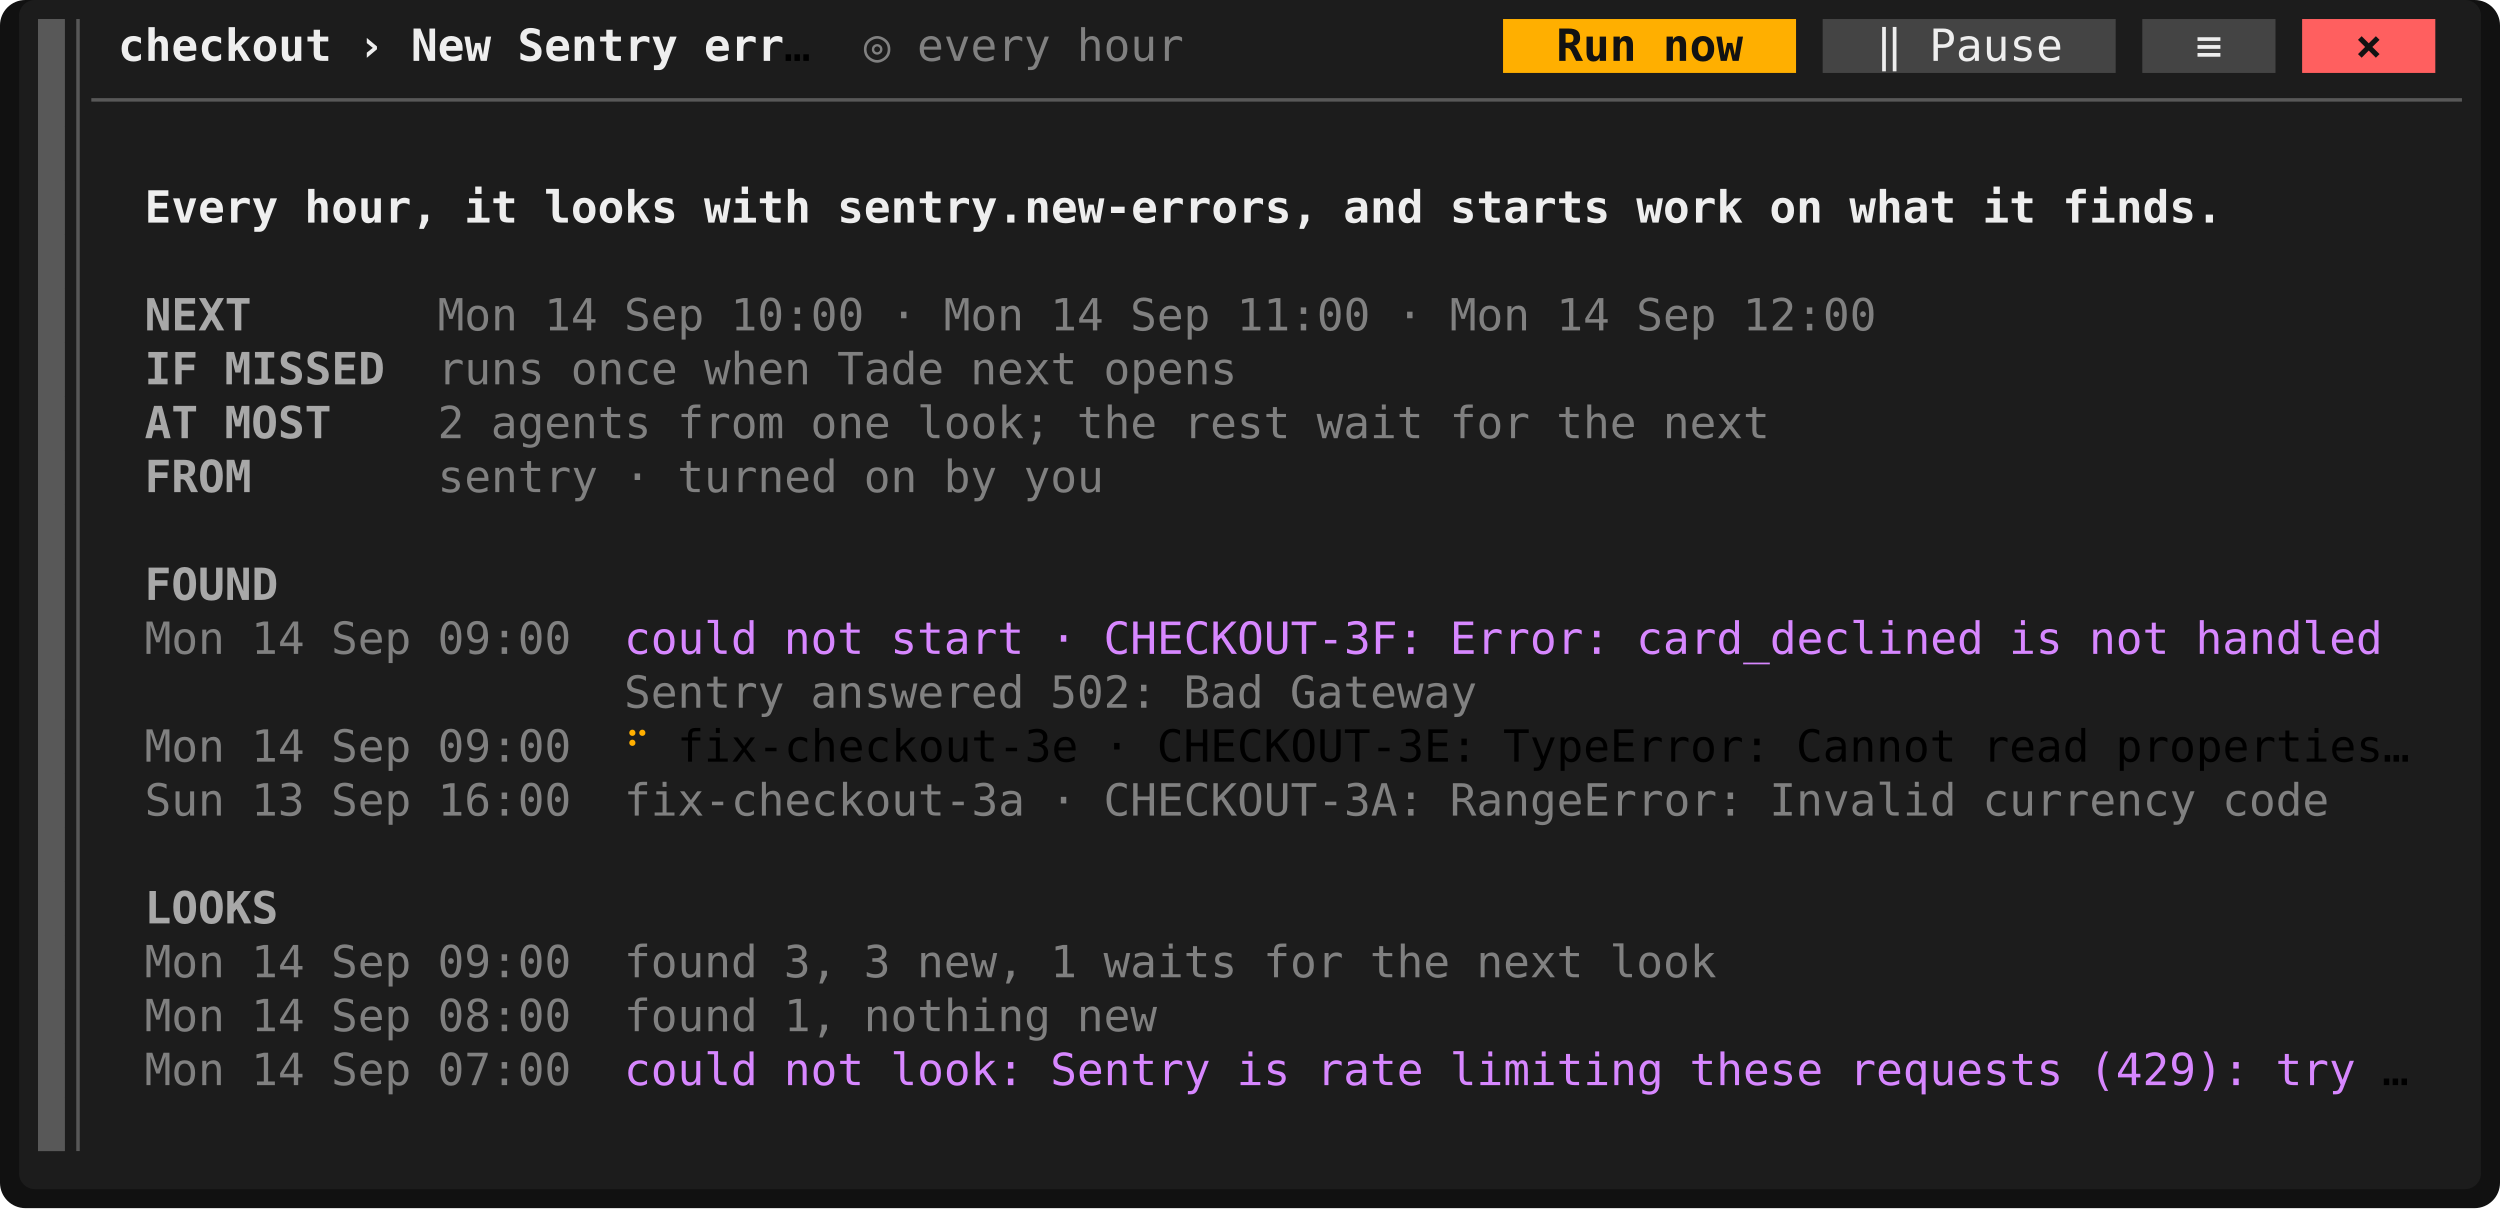
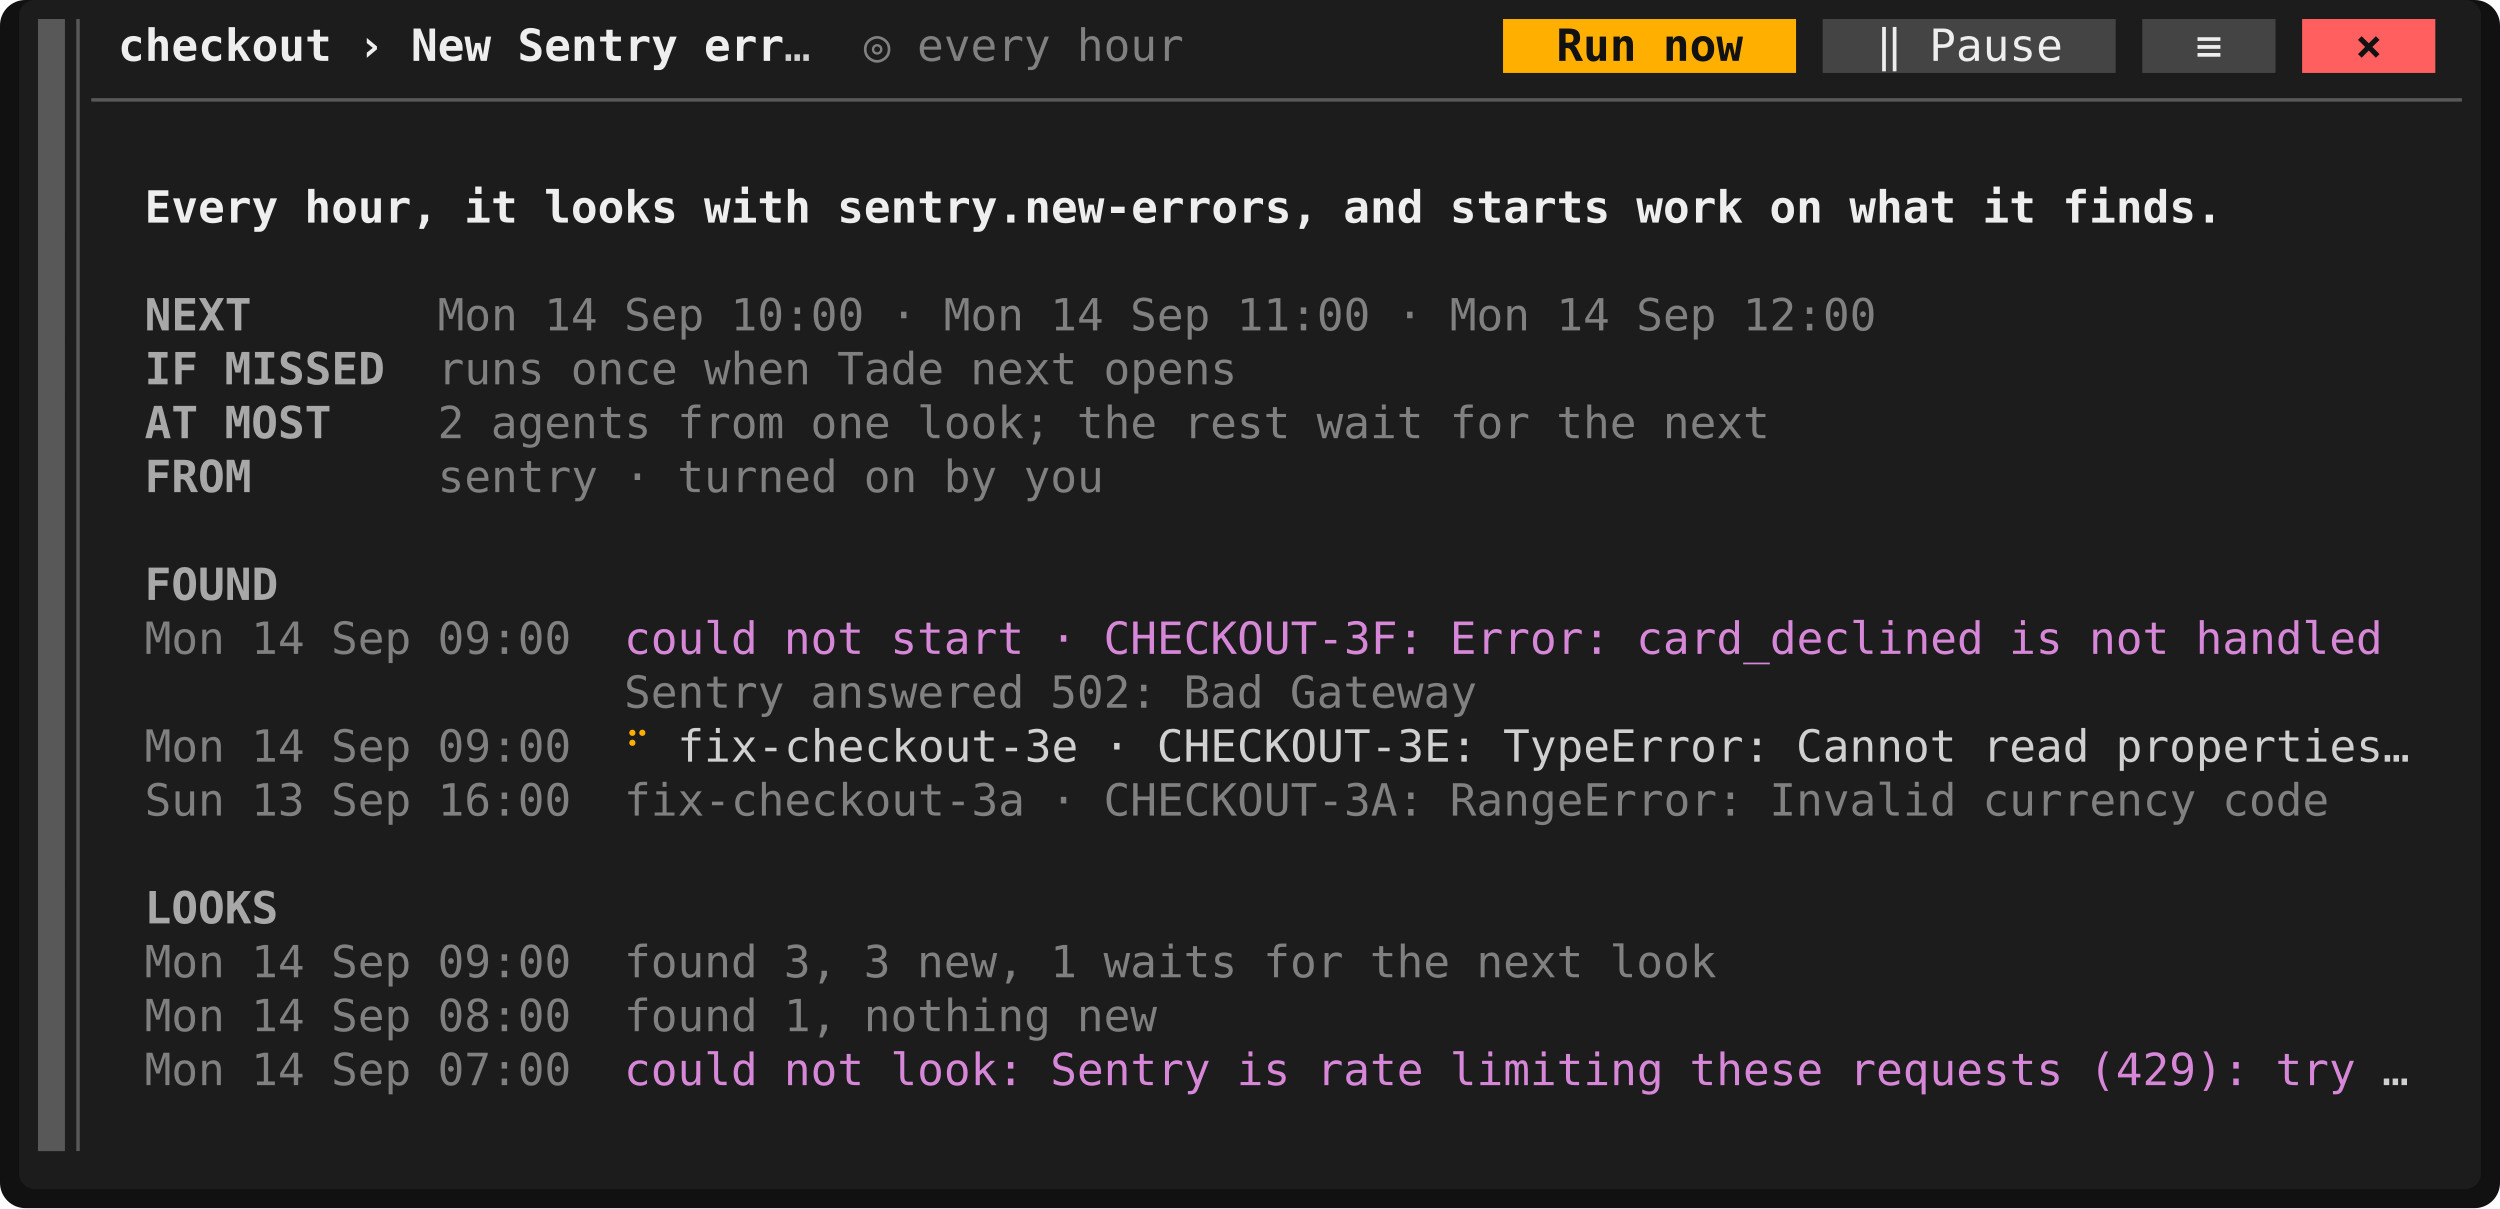
<svg xmlns="http://www.w3.org/2000/svg" viewBox="0 0 788.4 381" width="788.4" height="381" font-family="ui-monospace,SFMono-Regular,Menlo,Consolas,'DejaVu Sans Mono','Liberation Mono',monospace" font-size="14" role="img" aria-label="Tade">
  <rect width="788.4" height="381" rx="8" fill="#111111" />
  <rect x="6" y="0" width="776.4" height="375" rx="5" fill="#1c1c1c" />
-   <rect x="12" y="6" width="8.4" height="17" fill="rgb(88,88,88)" />
-   <rect x="474" y="6" width="92.4" height="17" fill="rgb(255,175,0)" />
-   <rect x="574.8" y="6" width="92.4" height="17" fill="rgb(68,68,68)" />
-   <rect x="675.6" y="6" width="42" height="17" fill="rgb(68,68,68)" />
-   <rect x="726" y="6" width="42" height="17" fill="rgb(255,95,95)" />
-   <rect x="12" y="23" width="8.4" height="17" fill="rgb(88,88,88)" />
-   <rect x="12" y="40" width="8.4" height="17" fill="rgb(88,88,88)" />
-   <rect x="12" y="57" width="8.4" height="17" fill="rgb(88,88,88)" />
-   <rect x="12" y="74" width="8.4" height="17" fill="rgb(88,88,88)" />
-   <rect x="12" y="91" width="8.4" height="17" fill="rgb(88,88,88)" />
-   <rect x="12" y="108" width="8.4" height="17" fill="rgb(88,88,88)" />
-   <rect x="12" y="125" width="8.4" height="17" fill="rgb(88,88,88)" />
-   <rect x="12" y="142" width="8.4" height="17" fill="rgb(88,88,88)" />
-   <rect x="12" y="159" width="8.4" height="17" fill="rgb(88,88,88)" />
-   <rect x="12" y="176" width="8.4" height="17" fill="rgb(88,88,88)" />
-   <rect x="12" y="193" width="8.4" height="17" fill="rgb(88,88,88)" />
-   <rect x="12" y="210" width="8.4" height="17" fill="rgb(88,88,88)" />
-   <rect x="12" y="227" width="8.4" height="17" fill="rgb(88,88,88)" />
-   <rect x="12" y="244" width="8.4" height="17" fill="rgb(88,88,88)" />
-   <rect x="12" y="261" width="8.4" height="17" fill="rgb(88,88,88)" />
-   <rect x="12" y="278" width="8.4" height="17" fill="rgb(88,88,88)" />
-   <rect x="12" y="295" width="8.4" height="17" fill="rgb(88,88,88)" />
-   <rect x="12" y="312" width="8.4" height="17" fill="rgb(88,88,88)" />
-   <rect x="12" y="329" width="8.4" height="17" fill="rgb(88,88,88)" />
-   <rect x="12" y="346" width="8.4" height="17" fill="rgb(88,88,88)" />
-   <rect x="12" y="6" width="8.4" height="357" fill="rgb(88,88,88)" />
-   <line x1="24.6" y1="6" x2="24.6" y2="363" stroke="rgb(88,88,88)" stroke-width="1.1" />
-   <line x1="28.8" y1="31.5" x2="776.4" y2="31.5" stroke="rgb(88,88,88)" stroke-width="1.1" />
-   <text x="37.2" y="19.2" textLength="67.2" lengthAdjust="spacingAndGlyphs" fill="rgb(238,238,238)" font-weight="700">checkout</text>
-   <text x="112.8" y="19.2" textLength="8.4" lengthAdjust="spacingAndGlyphs" fill="rgb(238,238,238)" font-weight="700">›</text>
-   <text x="129.6" y="19.2" textLength="25.2" lengthAdjust="spacingAndGlyphs" fill="rgb(238,238,238)" font-weight="700">New</text>
-   <text x="163.2" y="19.2" textLength="50.4" lengthAdjust="spacingAndGlyphs" fill="rgb(238,238,238)" font-weight="700">Sentry</text>
-   <text x="222" y="19.2" textLength="25.2" lengthAdjust="spacingAndGlyphs" fill="rgb(238,238,238)" font-weight="700">err</text>
-   <text x="247.2" y="19.2" textLength="8.4" lengthAdjust="spacingAndGlyphs">…</text>
-   <text x="272.4" y="19.2" textLength="8.4" lengthAdjust="spacingAndGlyphs" fill="rgb(128,128,128)">◎</text>
-   <text x="289.2" y="19.2" textLength="42" lengthAdjust="spacingAndGlyphs" fill="rgb(128,128,128)">every</text>
-   <text x="339.6" y="19.2" textLength="33.6" lengthAdjust="spacingAndGlyphs" fill="rgb(128,128,128)">hour</text>
-   <text x="490.8" y="19.2" textLength="25.2" lengthAdjust="spacingAndGlyphs" fill="rgb(18,18,18)" font-weight="700">Run</text>
-   <text x="524.4" y="19.2" textLength="25.2" lengthAdjust="spacingAndGlyphs" fill="rgb(18,18,18)" font-weight="700">now</text>
-   <text x="591.6" y="19.2" textLength="8.4" lengthAdjust="spacingAndGlyphs" fill="rgb(238,238,238)">‖</text>
-   <text x="608.4" y="19.2" textLength="42" lengthAdjust="spacingAndGlyphs" fill="rgb(238,238,238)">Pause</text>
-   <text x="692.4" y="19.2" textLength="8.4" lengthAdjust="spacingAndGlyphs" fill="rgb(238,238,238)">≡</text>
-   <text x="742.8" y="19.2" textLength="8.4" lengthAdjust="spacingAndGlyphs" fill="rgb(18,18,18)" font-weight="700">×</text>
-   <text x="45.6" y="70.2" textLength="42" lengthAdjust="spacingAndGlyphs" fill="rgb(238,238,238)" font-weight="700">Every</text>
-   <text x="96" y="70.2" textLength="42" lengthAdjust="spacingAndGlyphs" fill="rgb(238,238,238)" font-weight="700">hour,</text>
-   <text x="146.4" y="70.2" textLength="16.8" lengthAdjust="spacingAndGlyphs" fill="rgb(238,238,238)" font-weight="700">it</text>
-   <text x="171.6" y="70.2" textLength="42" lengthAdjust="spacingAndGlyphs" fill="rgb(238,238,238)" font-weight="700">looks</text>
-   <text x="222" y="70.2" textLength="33.6" lengthAdjust="spacingAndGlyphs" fill="rgb(238,238,238)" font-weight="700">with</text>
-   <text x="264" y="70.2" textLength="151.2" lengthAdjust="spacingAndGlyphs" fill="rgb(238,238,238)" font-weight="700">sentry.new-errors,</text>
-   <text x="423.6" y="70.2" textLength="25.2" lengthAdjust="spacingAndGlyphs" fill="rgb(238,238,238)" font-weight="700">and</text>
-   <text x="457.2" y="70.2" textLength="50.4" lengthAdjust="spacingAndGlyphs" fill="rgb(238,238,238)" font-weight="700">starts</text>
-   <text x="516" y="70.2" textLength="33.6" lengthAdjust="spacingAndGlyphs" fill="rgb(238,238,238)" font-weight="700">work</text>
-   <text x="558" y="70.2" textLength="16.8" lengthAdjust="spacingAndGlyphs" fill="rgb(238,238,238)" font-weight="700">on</text>
-   <text x="583.2" y="70.2" textLength="33.6" lengthAdjust="spacingAndGlyphs" fill="rgb(238,238,238)" font-weight="700">what</text>
-   <text x="625.2" y="70.2" textLength="16.8" lengthAdjust="spacingAndGlyphs" fill="rgb(238,238,238)" font-weight="700">it</text>
-   <text x="650.4" y="70.2" textLength="50.4" lengthAdjust="spacingAndGlyphs" fill="rgb(238,238,238)" font-weight="700">finds.</text>
-   <text x="45.6" y="104.2" textLength="33.6" lengthAdjust="spacingAndGlyphs" fill="rgb(168,168,168)" font-weight="700">NEXT</text>
-   <text x="138" y="104.2" textLength="25.2" lengthAdjust="spacingAndGlyphs" fill="rgb(128,128,128)">Mon</text>
-   <text x="171.6" y="104.2" textLength="16.8" lengthAdjust="spacingAndGlyphs" fill="rgb(128,128,128)">14</text>
-   <text x="196.8" y="104.2" textLength="25.2" lengthAdjust="spacingAndGlyphs" fill="rgb(128,128,128)">Sep</text>
-   <text x="230.4" y="104.2" textLength="42" lengthAdjust="spacingAndGlyphs" fill="rgb(128,128,128)">10:00</text>
-   <text x="280.8" y="104.2" textLength="8.4" lengthAdjust="spacingAndGlyphs" fill="rgb(128,128,128)">·</text>
-   <text x="297.6" y="104.2" textLength="25.2" lengthAdjust="spacingAndGlyphs" fill="rgb(128,128,128)">Mon</text>
-   <text x="331.2" y="104.2" textLength="16.8" lengthAdjust="spacingAndGlyphs" fill="rgb(128,128,128)">14</text>
-   <text x="356.4" y="104.2" textLength="25.2" lengthAdjust="spacingAndGlyphs" fill="rgb(128,128,128)">Sep</text>
-   <text x="390" y="104.2" textLength="42" lengthAdjust="spacingAndGlyphs" fill="rgb(128,128,128)">11:00</text>
-   <text x="440.4" y="104.2" textLength="8.4" lengthAdjust="spacingAndGlyphs" fill="rgb(128,128,128)">·</text>
-   <text x="457.2" y="104.2" textLength="25.2" lengthAdjust="spacingAndGlyphs" fill="rgb(128,128,128)">Mon</text>
-   <text x="490.8" y="104.2" textLength="16.8" lengthAdjust="spacingAndGlyphs" fill="rgb(128,128,128)">14</text>
-   <text x="516" y="104.2" textLength="25.2" lengthAdjust="spacingAndGlyphs" fill="rgb(128,128,128)">Sep</text>
-   <text x="549.6" y="104.2" textLength="42" lengthAdjust="spacingAndGlyphs" fill="rgb(128,128,128)">12:00</text>
-   <text x="45.6" y="121.2" textLength="16.8" lengthAdjust="spacingAndGlyphs" fill="rgb(168,168,168)" font-weight="700">IF</text>
-   <text x="70.8" y="121.2" textLength="50.4" lengthAdjust="spacingAndGlyphs" fill="rgb(168,168,168)" font-weight="700">MISSED</text>
-   <text x="138" y="121.2" textLength="33.6" lengthAdjust="spacingAndGlyphs" fill="rgb(128,128,128)">runs</text>
-   <text x="180" y="121.2" textLength="33.6" lengthAdjust="spacingAndGlyphs" fill="rgb(128,128,128)">once</text>
-   <text x="222" y="121.2" textLength="33.6" lengthAdjust="spacingAndGlyphs" fill="rgb(128,128,128)">when</text>
-   <text x="264" y="121.2" textLength="33.6" lengthAdjust="spacingAndGlyphs" fill="rgb(128,128,128)">Tade</text>
-   <text x="306" y="121.2" textLength="33.6" lengthAdjust="spacingAndGlyphs" fill="rgb(128,128,128)">next</text>
-   <text x="348" y="121.2" textLength="42" lengthAdjust="spacingAndGlyphs" fill="rgb(128,128,128)">opens</text>
-   <text x="45.6" y="138.2" textLength="16.8" lengthAdjust="spacingAndGlyphs" fill="rgb(168,168,168)" font-weight="700">AT</text>
-   <text x="70.8" y="138.2" textLength="33.6" lengthAdjust="spacingAndGlyphs" fill="rgb(168,168,168)" font-weight="700">MOST</text>
-   <text x="138" y="138.2" textLength="8.4" lengthAdjust="spacingAndGlyphs" fill="rgb(128,128,128)">2</text>
-   <text x="154.8" y="138.2" textLength="50.4" lengthAdjust="spacingAndGlyphs" fill="rgb(128,128,128)">agents</text>
-   <text x="213.6" y="138.2" textLength="33.6" lengthAdjust="spacingAndGlyphs" fill="rgb(128,128,128)">from</text>
-   <text x="255.6" y="138.2" textLength="25.2" lengthAdjust="spacingAndGlyphs" fill="rgb(128,128,128)">one</text>
-   <text x="289.2" y="138.2" textLength="42" lengthAdjust="spacingAndGlyphs" fill="rgb(128,128,128)">look;</text>
-   <text x="339.6" y="138.2" textLength="25.2" lengthAdjust="spacingAndGlyphs" fill="rgb(128,128,128)">the</text>
-   <text x="373.2" y="138.2" textLength="33.6" lengthAdjust="spacingAndGlyphs" fill="rgb(128,128,128)">rest</text>
-   <text x="415.2" y="138.2" textLength="33.6" lengthAdjust="spacingAndGlyphs" fill="rgb(128,128,128)">wait</text>
-   <text x="457.2" y="138.2" textLength="25.2" lengthAdjust="spacingAndGlyphs" fill="rgb(128,128,128)">for</text>
-   <text x="490.8" y="138.2" textLength="25.2" lengthAdjust="spacingAndGlyphs" fill="rgb(128,128,128)">the</text>
-   <text x="524.4" y="138.2" textLength="33.6" lengthAdjust="spacingAndGlyphs" fill="rgb(128,128,128)">next</text>
-   <text x="45.6" y="155.2" textLength="33.6" lengthAdjust="spacingAndGlyphs" fill="rgb(168,168,168)" font-weight="700">FROM</text>
-   <text x="138" y="155.2" textLength="50.4" lengthAdjust="spacingAndGlyphs" fill="rgb(128,128,128)">sentry</text>
-   <text x="196.8" y="155.2" textLength="8.4" lengthAdjust="spacingAndGlyphs" fill="rgb(128,128,128)">·</text>
-   <text x="213.6" y="155.2" textLength="50.4" lengthAdjust="spacingAndGlyphs" fill="rgb(128,128,128)">turned</text>
-   <text x="272.4" y="155.2" textLength="16.8" lengthAdjust="spacingAndGlyphs" fill="rgb(128,128,128)">on</text>
-   <text x="297.6" y="155.2" textLength="16.8" lengthAdjust="spacingAndGlyphs" fill="rgb(128,128,128)">by</text>
-   <text x="322.8" y="155.2" textLength="25.2" lengthAdjust="spacingAndGlyphs" fill="rgb(128,128,128)">you</text>
-   <text x="45.6" y="189.2" textLength="42" lengthAdjust="spacingAndGlyphs" fill="rgb(168,168,168)" font-weight="700">FOUND</text>
-   <text x="45.6" y="206.2" textLength="25.2" lengthAdjust="spacingAndGlyphs" fill="rgb(128,128,128)">Mon</text>
-   <text x="79.2" y="206.2" textLength="16.8" lengthAdjust="spacingAndGlyphs" fill="rgb(128,128,128)">14</text>
-   <text x="104.4" y="206.2" textLength="25.2" lengthAdjust="spacingAndGlyphs" fill="rgb(128,128,128)">Sep</text>
-   <text x="138" y="206.2" textLength="42" lengthAdjust="spacingAndGlyphs" fill="rgb(128,128,128)">09:00</text>
-   <text x="196.8" y="206.2" textLength="42" lengthAdjust="spacingAndGlyphs" fill="rgb(215,135,255)">could</text>
-   <text x="247.2" y="206.2" textLength="25.2" lengthAdjust="spacingAndGlyphs" fill="rgb(215,135,255)">not</text>
-   <text x="280.8" y="206.2" textLength="42" lengthAdjust="spacingAndGlyphs" fill="rgb(215,135,255)">start</text>
-   <text x="331.2" y="206.2" textLength="8.4" lengthAdjust="spacingAndGlyphs" fill="rgb(215,135,255)">·</text>
-   <text x="348" y="206.2" textLength="100.8" lengthAdjust="spacingAndGlyphs" fill="rgb(215,135,255)">CHECKOUT-3F:</text>
-   <text x="457.2" y="206.2" textLength="50.4" lengthAdjust="spacingAndGlyphs" fill="rgb(215,135,255)">Error:</text>
-   <text x="516" y="206.2" textLength="109.2" lengthAdjust="spacingAndGlyphs" fill="rgb(215,135,255)">card_declined</text>
-   <text x="633.6" y="206.2" textLength="16.8" lengthAdjust="spacingAndGlyphs" fill="rgb(215,135,255)">is</text>
-   <text x="658.8" y="206.2" textLength="25.2" lengthAdjust="spacingAndGlyphs" fill="rgb(215,135,255)">not</text>
-   <text x="692.4" y="206.2" textLength="58.8" lengthAdjust="spacingAndGlyphs" fill="rgb(215,135,255)">handled</text>
-   <text x="196.8" y="223.2" textLength="50.4" lengthAdjust="spacingAndGlyphs" fill="rgb(128,128,128)">Sentry</text>
-   <text x="255.6" y="223.2" textLength="67.2" lengthAdjust="spacingAndGlyphs" fill="rgb(128,128,128)">answered</text>
-   <text x="331.2" y="223.2" textLength="33.6" lengthAdjust="spacingAndGlyphs" fill="rgb(128,128,128)">502:</text>
-   <text x="373.2" y="223.2" textLength="25.2" lengthAdjust="spacingAndGlyphs" fill="rgb(128,128,128)">Bad</text>
-   <text x="406.8" y="223.2" textLength="58.8" lengthAdjust="spacingAndGlyphs" fill="rgb(128,128,128)">Gateway</text>
-   <text x="45.6" y="240.2" textLength="25.2" lengthAdjust="spacingAndGlyphs" fill="rgb(128,128,128)">Mon</text>
-   <text x="79.2" y="240.2" textLength="16.8" lengthAdjust="spacingAndGlyphs" fill="rgb(128,128,128)">14</text>
-   <text x="104.4" y="240.2" textLength="25.2" lengthAdjust="spacingAndGlyphs" fill="rgb(128,128,128)">Sep</text>
-   <text x="138" y="240.2" textLength="42" lengthAdjust="spacingAndGlyphs" fill="rgb(128,128,128)">09:00</text>
-   <text x="196.8" y="240.2" textLength="8.4" lengthAdjust="spacingAndGlyphs" fill="rgb(255,175,0)">⠋</text>
-   <text x="213.6" y="240.2" textLength="126" lengthAdjust="spacingAndGlyphs">fix-checkout-3e</text>
-   <text x="348" y="240.2" textLength="8.4" lengthAdjust="spacingAndGlyphs">·</text>
-   <text x="364.8" y="240.2" textLength="100.8" lengthAdjust="spacingAndGlyphs">CHECKOUT-3E:</text>
-   <text x="474" y="240.2" textLength="84" lengthAdjust="spacingAndGlyphs">TypeError:</text>
-   <text x="566.4" y="240.2" textLength="50.4" lengthAdjust="spacingAndGlyphs">Cannot</text>
-   <text x="625.2" y="240.2" textLength="33.6" lengthAdjust="spacingAndGlyphs">read</text>
-   <text x="667.2" y="240.2" textLength="92.4" lengthAdjust="spacingAndGlyphs">properties…</text>
-   <text x="45.6" y="257.2" textLength="25.2" lengthAdjust="spacingAndGlyphs" fill="rgb(128,128,128)">Sun</text>
-   <text x="79.2" y="257.2" textLength="16.8" lengthAdjust="spacingAndGlyphs" fill="rgb(128,128,128)">13</text>
-   <text x="104.4" y="257.2" textLength="25.2" lengthAdjust="spacingAndGlyphs" fill="rgb(128,128,128)">Sep</text>
-   <text x="138" y="257.2" textLength="42" lengthAdjust="spacingAndGlyphs" fill="rgb(128,128,128)">16:00</text>
-   <text x="196.8" y="257.2" textLength="126" lengthAdjust="spacingAndGlyphs" fill="rgb(128,128,128)">fix-checkout-3a</text>
-   <text x="331.2" y="257.2" textLength="8.4" lengthAdjust="spacingAndGlyphs" fill="rgb(128,128,128)">·</text>
-   <text x="348" y="257.2" textLength="100.8" lengthAdjust="spacingAndGlyphs" fill="rgb(128,128,128)">CHECKOUT-3A:</text>
-   <text x="457.2" y="257.2" textLength="92.4" lengthAdjust="spacingAndGlyphs" fill="rgb(128,128,128)">RangeError:</text>
-   <text x="558" y="257.2" textLength="58.8" lengthAdjust="spacingAndGlyphs" fill="rgb(128,128,128)">Invalid</text>
-   <text x="625.2" y="257.2" textLength="67.2" lengthAdjust="spacingAndGlyphs" fill="rgb(128,128,128)">currency</text>
-   <text x="700.8" y="257.2" textLength="33.6" lengthAdjust="spacingAndGlyphs" fill="rgb(128,128,128)">code</text>
-   <text x="45.6" y="291.2" textLength="42" lengthAdjust="spacingAndGlyphs" fill="rgb(168,168,168)" font-weight="700">LOOKS</text>
-   <text x="45.6" y="308.2" textLength="25.2" lengthAdjust="spacingAndGlyphs" fill="rgb(128,128,128)">Mon</text>
-   <text x="79.2" y="308.2" textLength="16.8" lengthAdjust="spacingAndGlyphs" fill="rgb(128,128,128)">14</text>
-   <text x="104.4" y="308.2" textLength="25.2" lengthAdjust="spacingAndGlyphs" fill="rgb(128,128,128)">Sep</text>
-   <text x="138" y="308.2" textLength="42" lengthAdjust="spacingAndGlyphs" fill="rgb(128,128,128)">09:00</text>
-   <text x="196.8" y="308.2" textLength="42" lengthAdjust="spacingAndGlyphs" fill="rgb(128,128,128)">found</text>
-   <text x="247.2" y="308.2" textLength="16.8" lengthAdjust="spacingAndGlyphs" fill="rgb(128,128,128)">3,</text>
-   <text x="272.4" y="308.2" textLength="8.4" lengthAdjust="spacingAndGlyphs" fill="rgb(128,128,128)">3</text>
-   <text x="289.2" y="308.2" textLength="33.6" lengthAdjust="spacingAndGlyphs" fill="rgb(128,128,128)">new,</text>
-   <text x="331.2" y="308.2" textLength="8.4" lengthAdjust="spacingAndGlyphs" fill="rgb(128,128,128)">1</text>
-   <text x="348" y="308.2" textLength="42" lengthAdjust="spacingAndGlyphs" fill="rgb(128,128,128)">waits</text>
-   <text x="398.4" y="308.2" textLength="25.2" lengthAdjust="spacingAndGlyphs" fill="rgb(128,128,128)">for</text>
-   <text x="432" y="308.2" textLength="25.2" lengthAdjust="spacingAndGlyphs" fill="rgb(128,128,128)">the</text>
-   <text x="465.6" y="308.2" textLength="33.6" lengthAdjust="spacingAndGlyphs" fill="rgb(128,128,128)">next</text>
-   <text x="507.6" y="308.2" textLength="33.6" lengthAdjust="spacingAndGlyphs" fill="rgb(128,128,128)">look</text>
-   <text x="45.6" y="325.2" textLength="25.2" lengthAdjust="spacingAndGlyphs" fill="rgb(128,128,128)">Mon</text>
-   <text x="79.2" y="325.2" textLength="16.8" lengthAdjust="spacingAndGlyphs" fill="rgb(128,128,128)">14</text>
-   <text x="104.4" y="325.2" textLength="25.2" lengthAdjust="spacingAndGlyphs" fill="rgb(128,128,128)">Sep</text>
-   <text x="138" y="325.2" textLength="42" lengthAdjust="spacingAndGlyphs" fill="rgb(128,128,128)">08:00</text>
-   <text x="196.8" y="325.2" textLength="42" lengthAdjust="spacingAndGlyphs" fill="rgb(128,128,128)">found</text>
-   <text x="247.2" y="325.2" textLength="16.8" lengthAdjust="spacingAndGlyphs" fill="rgb(128,128,128)">1,</text>
-   <text x="272.4" y="325.2" textLength="58.8" lengthAdjust="spacingAndGlyphs" fill="rgb(128,128,128)">nothing</text>
-   <text x="339.6" y="325.2" textLength="25.2" lengthAdjust="spacingAndGlyphs" fill="rgb(128,128,128)">new</text>
-   <text x="45.6" y="342.2" textLength="25.2" lengthAdjust="spacingAndGlyphs" fill="rgb(128,128,128)">Mon</text>
-   <text x="79.2" y="342.2" textLength="16.8" lengthAdjust="spacingAndGlyphs" fill="rgb(128,128,128)">14</text>
-   <text x="104.4" y="342.2" textLength="25.2" lengthAdjust="spacingAndGlyphs" fill="rgb(128,128,128)">Sep</text>
-   <text x="138" y="342.2" textLength="42" lengthAdjust="spacingAndGlyphs" fill="rgb(128,128,128)">07:00</text>
-   <text x="196.8" y="342.2" textLength="42" lengthAdjust="spacingAndGlyphs" fill="rgb(215,135,255)">could</text>
-   <text x="247.2" y="342.2" textLength="25.2" lengthAdjust="spacingAndGlyphs" fill="rgb(215,135,255)">not</text>
-   <text x="280.8" y="342.2" textLength="42" lengthAdjust="spacingAndGlyphs" fill="rgb(215,135,255)">look:</text>
-   <text x="331.2" y="342.2" textLength="50.4" lengthAdjust="spacingAndGlyphs" fill="rgb(215,135,255)">Sentry</text>
-   <text x="390" y="342.2" textLength="16.8" lengthAdjust="spacingAndGlyphs" fill="rgb(215,135,255)">is</text>
-   <text x="415.2" y="342.2" textLength="33.6" lengthAdjust="spacingAndGlyphs" fill="rgb(215,135,255)">rate</text>
-   <text x="457.2" y="342.2" textLength="67.2" lengthAdjust="spacingAndGlyphs" fill="rgb(215,135,255)">limiting</text>
-   <text x="532.8" y="342.2" textLength="42" lengthAdjust="spacingAndGlyphs" fill="rgb(215,135,255)">these</text>
-   <text x="583.2" y="342.2" textLength="67.2" lengthAdjust="spacingAndGlyphs" fill="rgb(215,135,255)">requests</text>
-   <text x="658.8" y="342.2" textLength="50.4" lengthAdjust="spacingAndGlyphs" fill="rgb(215,135,255)">(429):</text>
-   <text x="717.6" y="342.2" textLength="25.2" lengthAdjust="spacingAndGlyphs" fill="rgb(215,135,255)">try</text>
-   <text x="751.2" y="342.2" textLength="8.4" lengthAdjust="spacingAndGlyphs">…</text>
+   <rect x="12" y="6" width="8.4" height="17" fill="#585858" />
+   <rect x="474" y="6" width="92.4" height="17" fill="#ffaf00" />
+   <rect x="574.8" y="6" width="92.4" height="17" fill="#444444" />
+   <rect x="675.6" y="6" width="42" height="17" fill="#444444" />
+   <rect x="726" y="6" width="42" height="17" fill="#ff5f5f" />
+   <rect x="12" y="23" width="8.4" height="17" fill="#585858" />
+   <rect x="12" y="40" width="8.4" height="17" fill="#585858" />
+   <rect x="12" y="57" width="8.4" height="17" fill="#585858" />
+   <rect x="12" y="74" width="8.4" height="17" fill="#585858" />
+   <rect x="12" y="91" width="8.4" height="17" fill="#585858" />
+   <rect x="12" y="108" width="8.4" height="17" fill="#585858" />
+   <rect x="12" y="125" width="8.4" height="17" fill="#585858" />
+   <rect x="12" y="142" width="8.4" height="17" fill="#585858" />
+   <rect x="12" y="159" width="8.4" height="17" fill="#585858" />
+   <rect x="12" y="176" width="8.4" height="17" fill="#585858" />
+   <rect x="12" y="193" width="8.4" height="17" fill="#585858" />
+   <rect x="12" y="210" width="8.4" height="17" fill="#585858" />
+   <rect x="12" y="227" width="8.4" height="17" fill="#585858" />
+   <rect x="12" y="244" width="8.4" height="17" fill="#585858" />
+   <rect x="12" y="261" width="8.4" height="17" fill="#585858" />
+   <rect x="12" y="278" width="8.4" height="17" fill="#585858" />
+   <rect x="12" y="295" width="8.4" height="17" fill="#585858" />
+   <rect x="12" y="312" width="8.4" height="17" fill="#585858" />
+   <rect x="12" y="329" width="8.4" height="17" fill="#585858" />
+   <rect x="12" y="346" width="8.4" height="17" fill="#585858" />
+   <rect x="12" y="6" width="8.4" height="357" fill="#585858" />
+   <line x1="24.6" y1="6" x2="24.6" y2="363" stroke="#585858" stroke-width="1.1" />
+   <line x1="28.8" y1="31.5" x2="776.4" y2="31.5" stroke="#585858" stroke-width="1.1" />
+   <text x="37.2" y="19.2" textLength="67.2" lengthAdjust="spacingAndGlyphs" fill="#eeeeee" font-weight="700">checkout</text>
+   <text x="112.8" y="19.2" textLength="8.4" lengthAdjust="spacingAndGlyphs" fill="#eeeeee" font-weight="700">›</text>
+   <text x="129.6" y="19.2" textLength="25.2" lengthAdjust="spacingAndGlyphs" fill="#eeeeee" font-weight="700">New</text>
+   <text x="163.2" y="19.2" textLength="50.4" lengthAdjust="spacingAndGlyphs" fill="#eeeeee" font-weight="700">Sentry</text>
+   <text x="222" y="19.2" textLength="25.2" lengthAdjust="spacingAndGlyphs" fill="#eeeeee" font-weight="700">err</text>
+   <text x="247.2" y="19.2" textLength="8.4" lengthAdjust="spacingAndGlyphs" fill="#d0d0d0">…</text>
+   <text x="272.4" y="19.2" textLength="8.4" lengthAdjust="spacingAndGlyphs" fill="#808080">◎</text>
+   <text x="289.2" y="19.2" textLength="42" lengthAdjust="spacingAndGlyphs" fill="#808080">every</text>
+   <text x="339.6" y="19.2" textLength="33.6" lengthAdjust="spacingAndGlyphs" fill="#808080">hour</text>
+   <text x="490.8" y="19.2" textLength="25.2" lengthAdjust="spacingAndGlyphs" fill="#121212" font-weight="700">Run</text>
+   <text x="524.4" y="19.2" textLength="25.2" lengthAdjust="spacingAndGlyphs" fill="#121212" font-weight="700">now</text>
+   <text x="591.6" y="19.2" textLength="8.4" lengthAdjust="spacingAndGlyphs" fill="#eeeeee">‖</text>
+   <text x="608.4" y="19.2" textLength="42" lengthAdjust="spacingAndGlyphs" fill="#eeeeee">Pause</text>
+   <text x="692.4" y="19.2" textLength="8.4" lengthAdjust="spacingAndGlyphs" fill="#eeeeee">≡</text>
+   <text x="742.8" y="19.2" textLength="8.4" lengthAdjust="spacingAndGlyphs" fill="#121212" font-weight="700">×</text>
+   <text x="45.6" y="70.2" textLength="42" lengthAdjust="spacingAndGlyphs" fill="#eeeeee" font-weight="700">Every</text>
+   <text x="96" y="70.2" textLength="42" lengthAdjust="spacingAndGlyphs" fill="#eeeeee" font-weight="700">hour,</text>
+   <text x="146.4" y="70.2" textLength="16.8" lengthAdjust="spacingAndGlyphs" fill="#eeeeee" font-weight="700">it</text>
+   <text x="171.6" y="70.2" textLength="42" lengthAdjust="spacingAndGlyphs" fill="#eeeeee" font-weight="700">looks</text>
+   <text x="222" y="70.2" textLength="33.6" lengthAdjust="spacingAndGlyphs" fill="#eeeeee" font-weight="700">with</text>
+   <text x="264" y="70.2" textLength="151.2" lengthAdjust="spacingAndGlyphs" fill="#eeeeee" font-weight="700">sentry.new-errors,</text>
+   <text x="423.6" y="70.2" textLength="25.2" lengthAdjust="spacingAndGlyphs" fill="#eeeeee" font-weight="700">and</text>
+   <text x="457.2" y="70.2" textLength="50.4" lengthAdjust="spacingAndGlyphs" fill="#eeeeee" font-weight="700">starts</text>
+   <text x="516" y="70.2" textLength="33.6" lengthAdjust="spacingAndGlyphs" fill="#eeeeee" font-weight="700">work</text>
+   <text x="558" y="70.2" textLength="16.8" lengthAdjust="spacingAndGlyphs" fill="#eeeeee" font-weight="700">on</text>
+   <text x="583.2" y="70.2" textLength="33.6" lengthAdjust="spacingAndGlyphs" fill="#eeeeee" font-weight="700">what</text>
+   <text x="625.2" y="70.2" textLength="16.8" lengthAdjust="spacingAndGlyphs" fill="#eeeeee" font-weight="700">it</text>
+   <text x="650.4" y="70.2" textLength="50.4" lengthAdjust="spacingAndGlyphs" fill="#eeeeee" font-weight="700">finds.</text>
+   <text x="45.6" y="104.2" textLength="33.6" lengthAdjust="spacingAndGlyphs" fill="#a8a8a8" font-weight="700">NEXT</text>
+   <text x="138" y="104.2" textLength="25.2" lengthAdjust="spacingAndGlyphs" fill="#808080">Mon</text>
+   <text x="171.6" y="104.2" textLength="16.8" lengthAdjust="spacingAndGlyphs" fill="#808080">14</text>
+   <text x="196.8" y="104.2" textLength="25.2" lengthAdjust="spacingAndGlyphs" fill="#808080">Sep</text>
+   <text x="230.4" y="104.2" textLength="42" lengthAdjust="spacingAndGlyphs" fill="#808080">10:00</text>
+   <text x="280.8" y="104.2" textLength="8.4" lengthAdjust="spacingAndGlyphs" fill="#808080">·</text>
+   <text x="297.6" y="104.2" textLength="25.2" lengthAdjust="spacingAndGlyphs" fill="#808080">Mon</text>
+   <text x="331.2" y="104.2" textLength="16.8" lengthAdjust="spacingAndGlyphs" fill="#808080">14</text>
+   <text x="356.4" y="104.2" textLength="25.2" lengthAdjust="spacingAndGlyphs" fill="#808080">Sep</text>
+   <text x="390" y="104.2" textLength="42" lengthAdjust="spacingAndGlyphs" fill="#808080">11:00</text>
+   <text x="440.4" y="104.2" textLength="8.4" lengthAdjust="spacingAndGlyphs" fill="#808080">·</text>
+   <text x="457.2" y="104.2" textLength="25.2" lengthAdjust="spacingAndGlyphs" fill="#808080">Mon</text>
+   <text x="490.8" y="104.2" textLength="16.8" lengthAdjust="spacingAndGlyphs" fill="#808080">14</text>
+   <text x="516" y="104.2" textLength="25.2" lengthAdjust="spacingAndGlyphs" fill="#808080">Sep</text>
+   <text x="549.6" y="104.2" textLength="42" lengthAdjust="spacingAndGlyphs" fill="#808080">12:00</text>
+   <text x="45.6" y="121.2" textLength="16.8" lengthAdjust="spacingAndGlyphs" fill="#a8a8a8" font-weight="700">IF</text>
+   <text x="70.8" y="121.2" textLength="50.4" lengthAdjust="spacingAndGlyphs" fill="#a8a8a8" font-weight="700">MISSED</text>
+   <text x="138" y="121.2" textLength="33.6" lengthAdjust="spacingAndGlyphs" fill="#808080">runs</text>
+   <text x="180" y="121.2" textLength="33.6" lengthAdjust="spacingAndGlyphs" fill="#808080">once</text>
+   <text x="222" y="121.2" textLength="33.6" lengthAdjust="spacingAndGlyphs" fill="#808080">when</text>
+   <text x="264" y="121.2" textLength="33.6" lengthAdjust="spacingAndGlyphs" fill="#808080">Tade</text>
+   <text x="306" y="121.2" textLength="33.6" lengthAdjust="spacingAndGlyphs" fill="#808080">next</text>
+   <text x="348" y="121.2" textLength="42" lengthAdjust="spacingAndGlyphs" fill="#808080">opens</text>
+   <text x="45.6" y="138.2" textLength="16.8" lengthAdjust="spacingAndGlyphs" fill="#a8a8a8" font-weight="700">AT</text>
+   <text x="70.8" y="138.2" textLength="33.6" lengthAdjust="spacingAndGlyphs" fill="#a8a8a8" font-weight="700">MOST</text>
+   <text x="138" y="138.2" textLength="8.4" lengthAdjust="spacingAndGlyphs" fill="#808080">2</text>
+   <text x="154.8" y="138.2" textLength="50.4" lengthAdjust="spacingAndGlyphs" fill="#808080">agents</text>
+   <text x="213.6" y="138.2" textLength="33.6" lengthAdjust="spacingAndGlyphs" fill="#808080">from</text>
+   <text x="255.6" y="138.2" textLength="25.2" lengthAdjust="spacingAndGlyphs" fill="#808080">one</text>
+   <text x="289.2" y="138.2" textLength="42" lengthAdjust="spacingAndGlyphs" fill="#808080">look;</text>
+   <text x="339.6" y="138.2" textLength="25.2" lengthAdjust="spacingAndGlyphs" fill="#808080">the</text>
+   <text x="373.2" y="138.2" textLength="33.6" lengthAdjust="spacingAndGlyphs" fill="#808080">rest</text>
+   <text x="415.2" y="138.2" textLength="33.6" lengthAdjust="spacingAndGlyphs" fill="#808080">wait</text>
+   <text x="457.2" y="138.2" textLength="25.2" lengthAdjust="spacingAndGlyphs" fill="#808080">for</text>
+   <text x="490.8" y="138.2" textLength="25.2" lengthAdjust="spacingAndGlyphs" fill="#808080">the</text>
+   <text x="524.4" y="138.2" textLength="33.6" lengthAdjust="spacingAndGlyphs" fill="#808080">next</text>
+   <text x="45.6" y="155.2" textLength="33.6" lengthAdjust="spacingAndGlyphs" fill="#a8a8a8" font-weight="700">FROM</text>
+   <text x="138" y="155.2" textLength="50.4" lengthAdjust="spacingAndGlyphs" fill="#808080">sentry</text>
+   <text x="196.8" y="155.2" textLength="8.4" lengthAdjust="spacingAndGlyphs" fill="#808080">·</text>
+   <text x="213.6" y="155.2" textLength="50.4" lengthAdjust="spacingAndGlyphs" fill="#808080">turned</text>
+   <text x="272.4" y="155.2" textLength="16.8" lengthAdjust="spacingAndGlyphs" fill="#808080">on</text>
+   <text x="297.6" y="155.2" textLength="16.8" lengthAdjust="spacingAndGlyphs" fill="#808080">by</text>
+   <text x="322.8" y="155.2" textLength="25.2" lengthAdjust="spacingAndGlyphs" fill="#808080">you</text>
+   <text x="45.6" y="189.2" textLength="42" lengthAdjust="spacingAndGlyphs" fill="#a8a8a8" font-weight="700">FOUND</text>
+   <text x="45.6" y="206.2" textLength="25.2" lengthAdjust="spacingAndGlyphs" fill="#808080">Mon</text>
+   <text x="79.2" y="206.2" textLength="16.8" lengthAdjust="spacingAndGlyphs" fill="#808080">14</text>
+   <text x="104.4" y="206.2" textLength="25.2" lengthAdjust="spacingAndGlyphs" fill="#808080">Sep</text>
+   <text x="138" y="206.2" textLength="42" lengthAdjust="spacingAndGlyphs" fill="#808080">09:00</text>
+   <text x="196.8" y="206.2" textLength="42" lengthAdjust="spacingAndGlyphs" fill="#d787d7">could</text>
+   <text x="247.2" y="206.2" textLength="25.2" lengthAdjust="spacingAndGlyphs" fill="#d787d7">not</text>
+   <text x="280.8" y="206.2" textLength="42" lengthAdjust="spacingAndGlyphs" fill="#d787d7">start</text>
+   <text x="331.2" y="206.2" textLength="8.4" lengthAdjust="spacingAndGlyphs" fill="#d787d7">·</text>
+   <text x="348" y="206.2" textLength="100.8" lengthAdjust="spacingAndGlyphs" fill="#d787d7">CHECKOUT-3F:</text>
+   <text x="457.2" y="206.2" textLength="50.4" lengthAdjust="spacingAndGlyphs" fill="#d787d7">Error:</text>
+   <text x="516" y="206.2" textLength="109.2" lengthAdjust="spacingAndGlyphs" fill="#d787d7">card_declined</text>
+   <text x="633.6" y="206.2" textLength="16.8" lengthAdjust="spacingAndGlyphs" fill="#d787d7">is</text>
+   <text x="658.8" y="206.2" textLength="25.2" lengthAdjust="spacingAndGlyphs" fill="#d787d7">not</text>
+   <text x="692.4" y="206.2" textLength="58.8" lengthAdjust="spacingAndGlyphs" fill="#d787d7">handled</text>
+   <text x="196.8" y="223.2" textLength="50.4" lengthAdjust="spacingAndGlyphs" fill="#808080">Sentry</text>
+   <text x="255.6" y="223.2" textLength="67.2" lengthAdjust="spacingAndGlyphs" fill="#808080">answered</text>
+   <text x="331.2" y="223.2" textLength="33.6" lengthAdjust="spacingAndGlyphs" fill="#808080">502:</text>
+   <text x="373.2" y="223.2" textLength="25.2" lengthAdjust="spacingAndGlyphs" fill="#808080">Bad</text>
+   <text x="406.8" y="223.2" textLength="58.8" lengthAdjust="spacingAndGlyphs" fill="#808080">Gateway</text>
+   <text x="45.6" y="240.2" textLength="25.2" lengthAdjust="spacingAndGlyphs" fill="#808080">Mon</text>
+   <text x="79.2" y="240.2" textLength="16.8" lengthAdjust="spacingAndGlyphs" fill="#808080">14</text>
+   <text x="104.4" y="240.2" textLength="25.2" lengthAdjust="spacingAndGlyphs" fill="#808080">Sep</text>
+   <text x="138" y="240.2" textLength="42" lengthAdjust="spacingAndGlyphs" fill="#808080">09:00</text>
+   <text x="196.8" y="240.2" textLength="8.4" lengthAdjust="spacingAndGlyphs" fill="#ffaf00">⠋</text>
+   <text x="213.6" y="240.2" textLength="126" lengthAdjust="spacingAndGlyphs" fill="#d0d0d0">fix-checkout-3e</text>
+   <text x="348" y="240.2" textLength="8.4" lengthAdjust="spacingAndGlyphs" fill="#d0d0d0">·</text>
+   <text x="364.8" y="240.2" textLength="100.8" lengthAdjust="spacingAndGlyphs" fill="#d0d0d0">CHECKOUT-3E:</text>
+   <text x="474" y="240.2" textLength="84" lengthAdjust="spacingAndGlyphs" fill="#d0d0d0">TypeError:</text>
+   <text x="566.4" y="240.2" textLength="50.4" lengthAdjust="spacingAndGlyphs" fill="#d0d0d0">Cannot</text>
+   <text x="625.2" y="240.2" textLength="33.6" lengthAdjust="spacingAndGlyphs" fill="#d0d0d0">read</text>
+   <text x="667.2" y="240.2" textLength="92.4" lengthAdjust="spacingAndGlyphs" fill="#d0d0d0">properties…</text>
+   <text x="45.6" y="257.2" textLength="25.2" lengthAdjust="spacingAndGlyphs" fill="#808080">Sun</text>
+   <text x="79.2" y="257.2" textLength="16.8" lengthAdjust="spacingAndGlyphs" fill="#808080">13</text>
+   <text x="104.4" y="257.2" textLength="25.2" lengthAdjust="spacingAndGlyphs" fill="#808080">Sep</text>
+   <text x="138" y="257.2" textLength="42" lengthAdjust="spacingAndGlyphs" fill="#808080">16:00</text>
+   <text x="196.8" y="257.2" textLength="126" lengthAdjust="spacingAndGlyphs" fill="#808080">fix-checkout-3a</text>
+   <text x="331.2" y="257.2" textLength="8.4" lengthAdjust="spacingAndGlyphs" fill="#808080">·</text>
+   <text x="348" y="257.2" textLength="100.8" lengthAdjust="spacingAndGlyphs" fill="#808080">CHECKOUT-3A:</text>
+   <text x="457.2" y="257.2" textLength="92.4" lengthAdjust="spacingAndGlyphs" fill="#808080">RangeError:</text>
+   <text x="558" y="257.2" textLength="58.8" lengthAdjust="spacingAndGlyphs" fill="#808080">Invalid</text>
+   <text x="625.2" y="257.2" textLength="67.2" lengthAdjust="spacingAndGlyphs" fill="#808080">currency</text>
+   <text x="700.8" y="257.2" textLength="33.6" lengthAdjust="spacingAndGlyphs" fill="#808080">code</text>
+   <text x="45.6" y="291.2" textLength="42" lengthAdjust="spacingAndGlyphs" fill="#a8a8a8" font-weight="700">LOOKS</text>
+   <text x="45.6" y="308.2" textLength="25.2" lengthAdjust="spacingAndGlyphs" fill="#808080">Mon</text>
+   <text x="79.2" y="308.2" textLength="16.8" lengthAdjust="spacingAndGlyphs" fill="#808080">14</text>
+   <text x="104.4" y="308.2" textLength="25.2" lengthAdjust="spacingAndGlyphs" fill="#808080">Sep</text>
+   <text x="138" y="308.2" textLength="42" lengthAdjust="spacingAndGlyphs" fill="#808080">09:00</text>
+   <text x="196.8" y="308.2" textLength="42" lengthAdjust="spacingAndGlyphs" fill="#808080">found</text>
+   <text x="247.2" y="308.2" textLength="16.8" lengthAdjust="spacingAndGlyphs" fill="#808080">3,</text>
+   <text x="272.4" y="308.2" textLength="8.4" lengthAdjust="spacingAndGlyphs" fill="#808080">3</text>
+   <text x="289.2" y="308.2" textLength="33.6" lengthAdjust="spacingAndGlyphs" fill="#808080">new,</text>
+   <text x="331.2" y="308.2" textLength="8.4" lengthAdjust="spacingAndGlyphs" fill="#808080">1</text>
+   <text x="348" y="308.2" textLength="42" lengthAdjust="spacingAndGlyphs" fill="#808080">waits</text>
+   <text x="398.4" y="308.2" textLength="25.2" lengthAdjust="spacingAndGlyphs" fill="#808080">for</text>
+   <text x="432" y="308.2" textLength="25.2" lengthAdjust="spacingAndGlyphs" fill="#808080">the</text>
+   <text x="465.6" y="308.2" textLength="33.6" lengthAdjust="spacingAndGlyphs" fill="#808080">next</text>
+   <text x="507.6" y="308.2" textLength="33.6" lengthAdjust="spacingAndGlyphs" fill="#808080">look</text>
+   <text x="45.6" y="325.2" textLength="25.2" lengthAdjust="spacingAndGlyphs" fill="#808080">Mon</text>
+   <text x="79.2" y="325.2" textLength="16.8" lengthAdjust="spacingAndGlyphs" fill="#808080">14</text>
+   <text x="104.4" y="325.2" textLength="25.2" lengthAdjust="spacingAndGlyphs" fill="#808080">Sep</text>
+   <text x="138" y="325.2" textLength="42" lengthAdjust="spacingAndGlyphs" fill="#808080">08:00</text>
+   <text x="196.8" y="325.2" textLength="42" lengthAdjust="spacingAndGlyphs" fill="#808080">found</text>
+   <text x="247.2" y="325.2" textLength="16.8" lengthAdjust="spacingAndGlyphs" fill="#808080">1,</text>
+   <text x="272.4" y="325.2" textLength="58.8" lengthAdjust="spacingAndGlyphs" fill="#808080">nothing</text>
+   <text x="339.6" y="325.2" textLength="25.2" lengthAdjust="spacingAndGlyphs" fill="#808080">new</text>
+   <text x="45.6" y="342.2" textLength="25.2" lengthAdjust="spacingAndGlyphs" fill="#808080">Mon</text>
+   <text x="79.2" y="342.2" textLength="16.8" lengthAdjust="spacingAndGlyphs" fill="#808080">14</text>
+   <text x="104.4" y="342.2" textLength="25.2" lengthAdjust="spacingAndGlyphs" fill="#808080">Sep</text>
+   <text x="138" y="342.2" textLength="42" lengthAdjust="spacingAndGlyphs" fill="#808080">07:00</text>
+   <text x="196.8" y="342.2" textLength="42" lengthAdjust="spacingAndGlyphs" fill="#d787d7">could</text>
+   <text x="247.2" y="342.2" textLength="25.2" lengthAdjust="spacingAndGlyphs" fill="#d787d7">not</text>
+   <text x="280.8" y="342.2" textLength="42" lengthAdjust="spacingAndGlyphs" fill="#d787d7">look:</text>
+   <text x="331.2" y="342.2" textLength="50.4" lengthAdjust="spacingAndGlyphs" fill="#d787d7">Sentry</text>
+   <text x="390" y="342.2" textLength="16.8" lengthAdjust="spacingAndGlyphs" fill="#d787d7">is</text>
+   <text x="415.2" y="342.2" textLength="33.6" lengthAdjust="spacingAndGlyphs" fill="#d787d7">rate</text>
+   <text x="457.2" y="342.2" textLength="67.2" lengthAdjust="spacingAndGlyphs" fill="#d787d7">limiting</text>
+   <text x="532.8" y="342.2" textLength="42" lengthAdjust="spacingAndGlyphs" fill="#d787d7">these</text>
+   <text x="583.2" y="342.2" textLength="67.2" lengthAdjust="spacingAndGlyphs" fill="#d787d7">requests</text>
+   <text x="658.8" y="342.2" textLength="50.4" lengthAdjust="spacingAndGlyphs" fill="#d787d7">(429):</text>
+   <text x="717.6" y="342.2" textLength="25.2" lengthAdjust="spacingAndGlyphs" fill="#d787d7">try</text>
+   <text x="751.2" y="342.2" textLength="8.4" lengthAdjust="spacingAndGlyphs" fill="#d0d0d0">…</text>
</svg>
